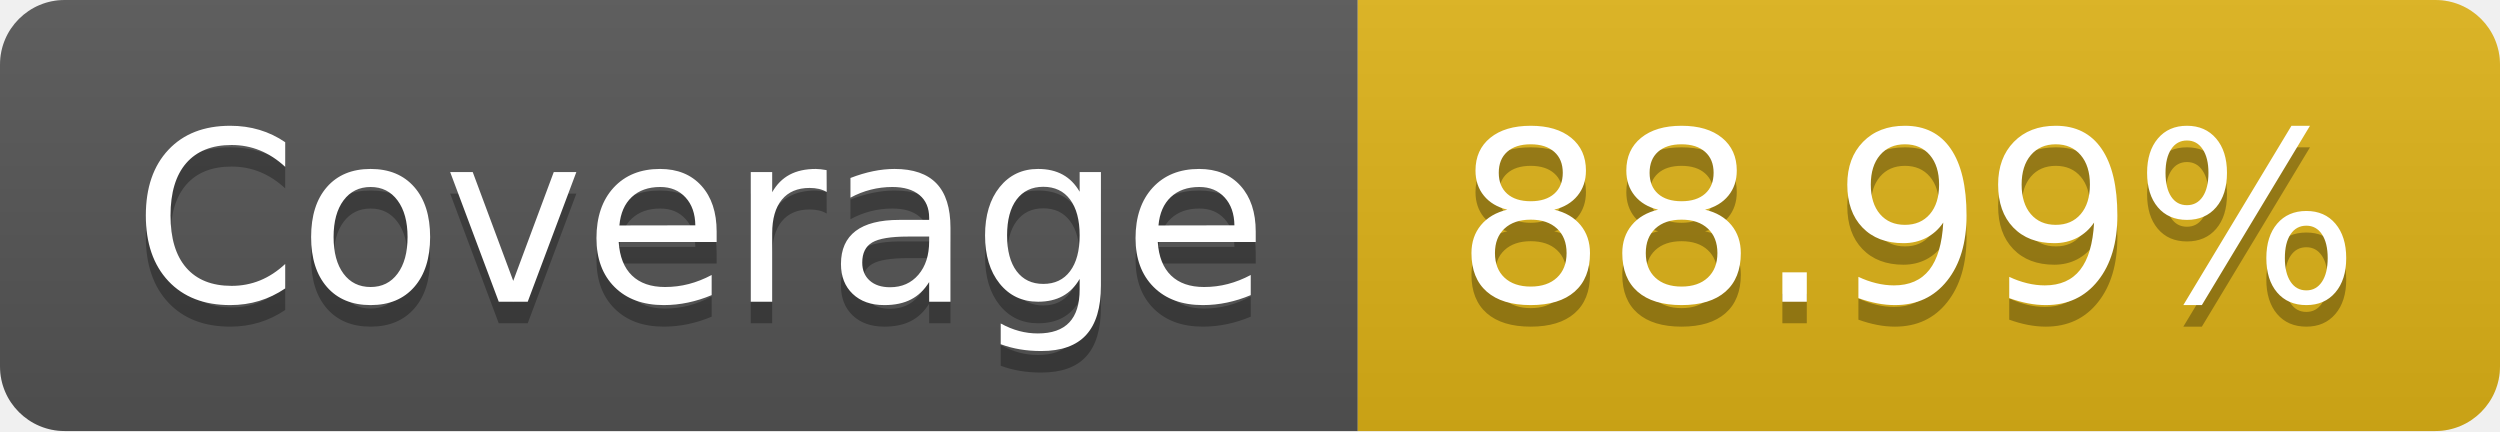
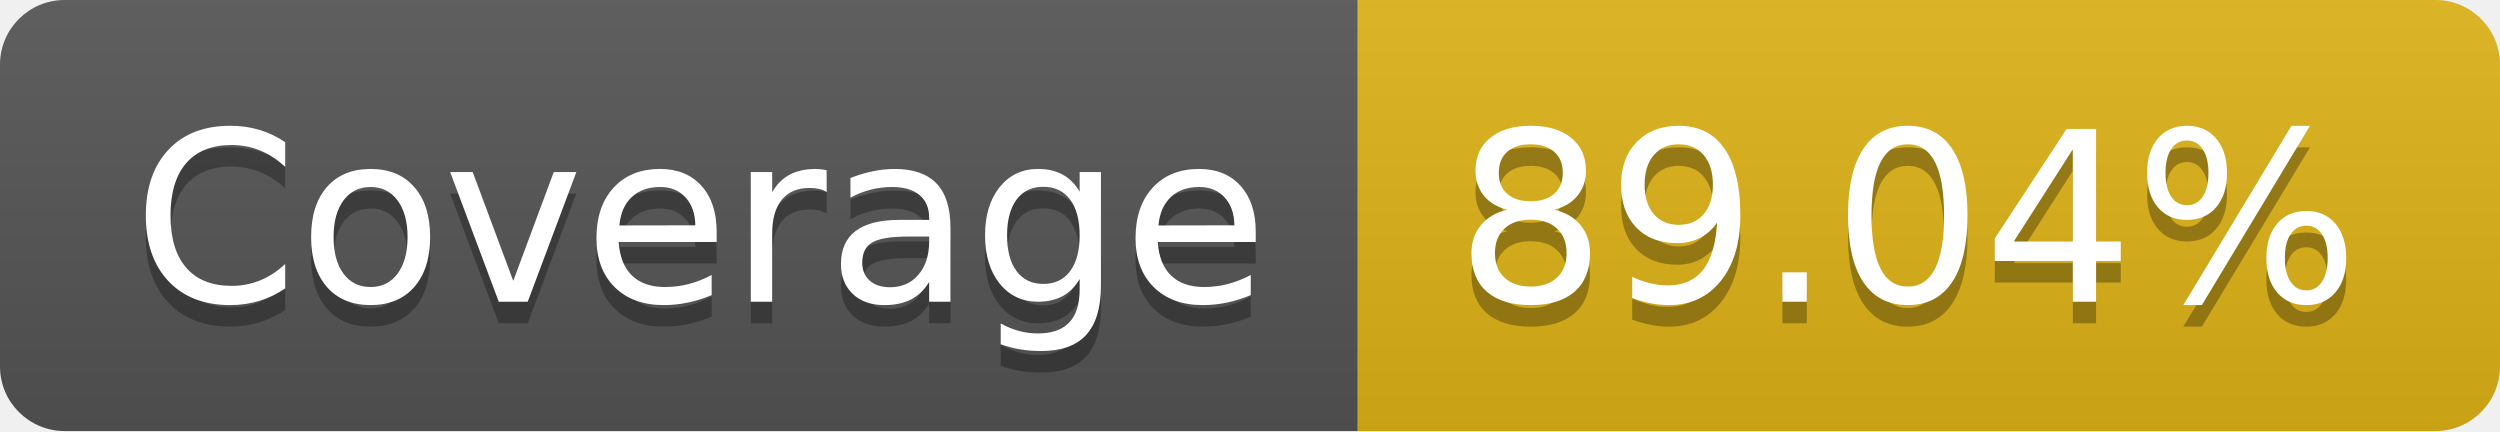
- <svg xmlns="http://www.w3.org/2000/svg" width="116" height="20" role="img" aria-label="Coverage: 88.99%">
+ <svg xmlns="http://www.w3.org/2000/svg" width="116" height="20" role="img" aria-label="Coverage: 89.04%">
  <linearGradient id="s" x2="0" y2="100%">
    <stop offset="0" stop-color="#bbb" stop-opacity=".1" />
    <stop offset="1" stop-opacity=".1" />
  </linearGradient>
  <clipPath id="r">
    <rect width="116" height="20" rx="3" fill="#fff" />
  </clipPath>
  <g clip-path="url(#r)">
    <rect width="63" height="20" fill="#555" />
    <rect x="63" width="53" height="20" fill="#dfb317" />
    <rect width="116" height="20" fill="url(#s)" />
  </g>
  <g fill="#fff" text-anchor="middle" font-family="Verdana,Geneva,DejaVu Sans,sans-serif" text-rendering="geometricPrecision" font-size="110">
    <text aria-hidden="true" x="325" y="150" fill="#010101" fill-opacity=".3" transform="scale(.1)" textLength="530">Coverage</text>
    <text x="325" y="140" transform="scale(.1)" fill="#fff" textLength="530">Coverage</text>
-     <text aria-hidden="true" x="885" y="150" fill="#010101" fill-opacity=".3" transform="scale(.1)" textLength="430">88.99%</text>
-     <text x="885" y="140" transform="scale(.1)" fill="#fff" textLength="430">88.99%</text>
+     <text aria-hidden="true" x="885" y="150" fill="#010101" fill-opacity=".3" transform="scale(.1)" textLength="430">89.04%</text>
+     <text x="885" y="140" transform="scale(.1)" fill="#fff" textLength="430">89.04%</text>
  </g>
</svg>
